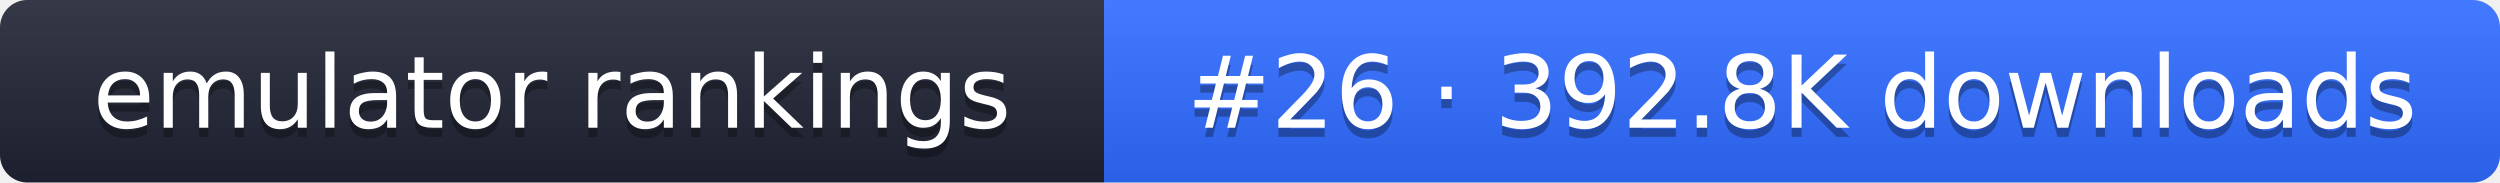
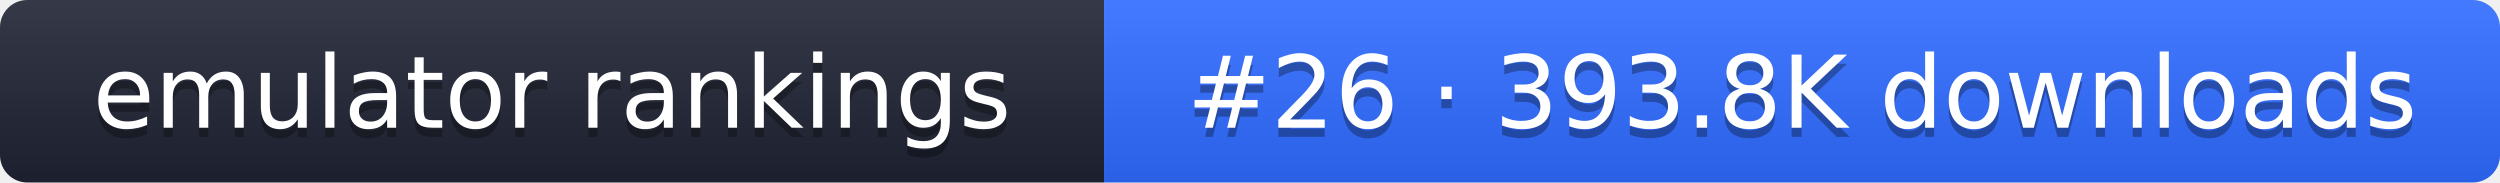
- <svg xmlns="http://www.w3.org/2000/svg" width="274" height="20" role="img" aria-label="emulator rankings: #26 · 392.8K downloads">
+ <svg xmlns="http://www.w3.org/2000/svg" width="274" height="20" role="img" aria-label="emulator rankings: #26 · 393.8K downloads">
  <linearGradient id="g" x2="0" y2="100%">
    <stop offset="0" stop-color="#fff" stop-opacity=".1" />
    <stop offset="1" stop-opacity=".1" />
  </linearGradient>
  <clipPath id="r">
    <rect width="274" height="20" rx="3" fill="#fff" />
  </clipPath>
  <g clip-path="url(#r)">
    <rect width="121" height="20" fill="#1f2433" />
    <rect x="121" width="153" height="20" fill="#2f6bff" />
    <rect width="274" height="20" fill="url(#g)" />
  </g>
  <g fill="#fff" text-anchor="middle" font-family="Verdana,DejaVu Sans,sans-serif" font-size="11">
    <text x="60.5" y="15" fill="#010101" fill-opacity=".3">emulator rankings</text>
    <text x="60.5" y="14">emulator rankings</text>
-     <text x="197.5" y="15" fill="#010101" fill-opacity=".3">#26 · 392.8K downloads</text>
-     <text x="197.5" y="14">#26 · 392.8K downloads</text>
+     <text x="197.5" y="15" fill="#010101" fill-opacity=".3">#26 · 393.8K downloads</text>
+     <text x="197.5" y="14">#26 · 393.8K downloads</text>
  </g>
</svg>
